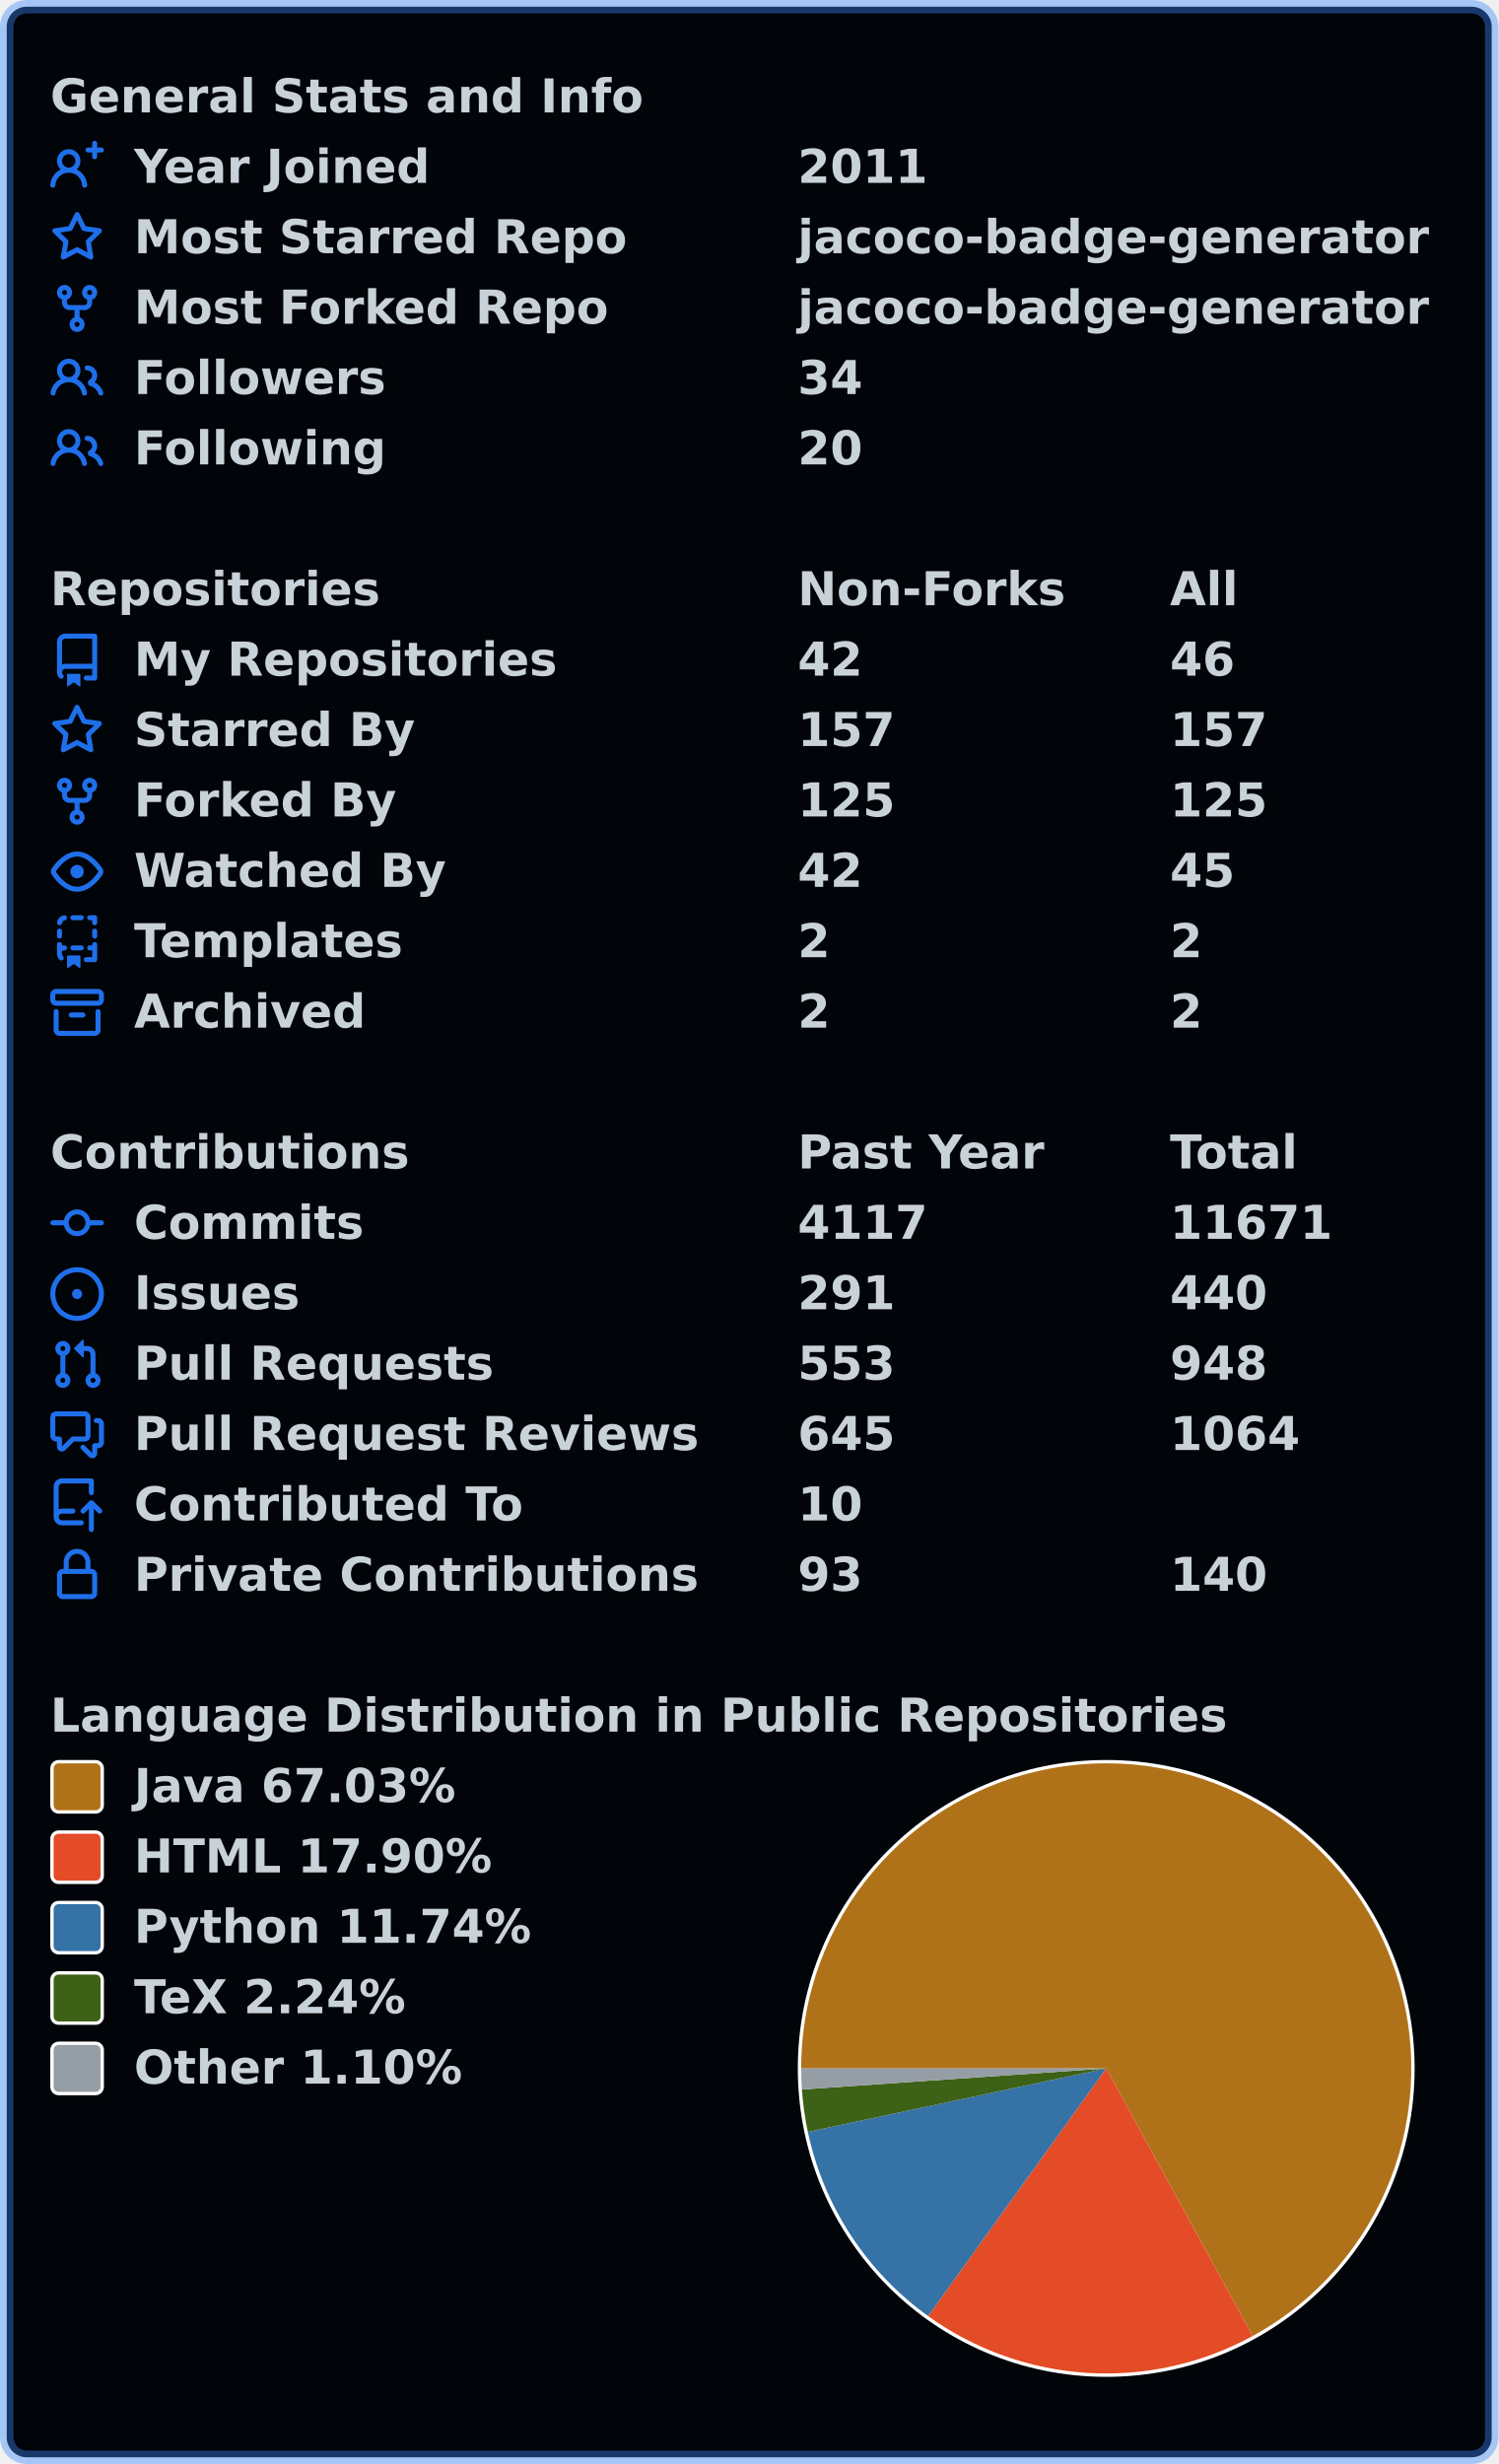
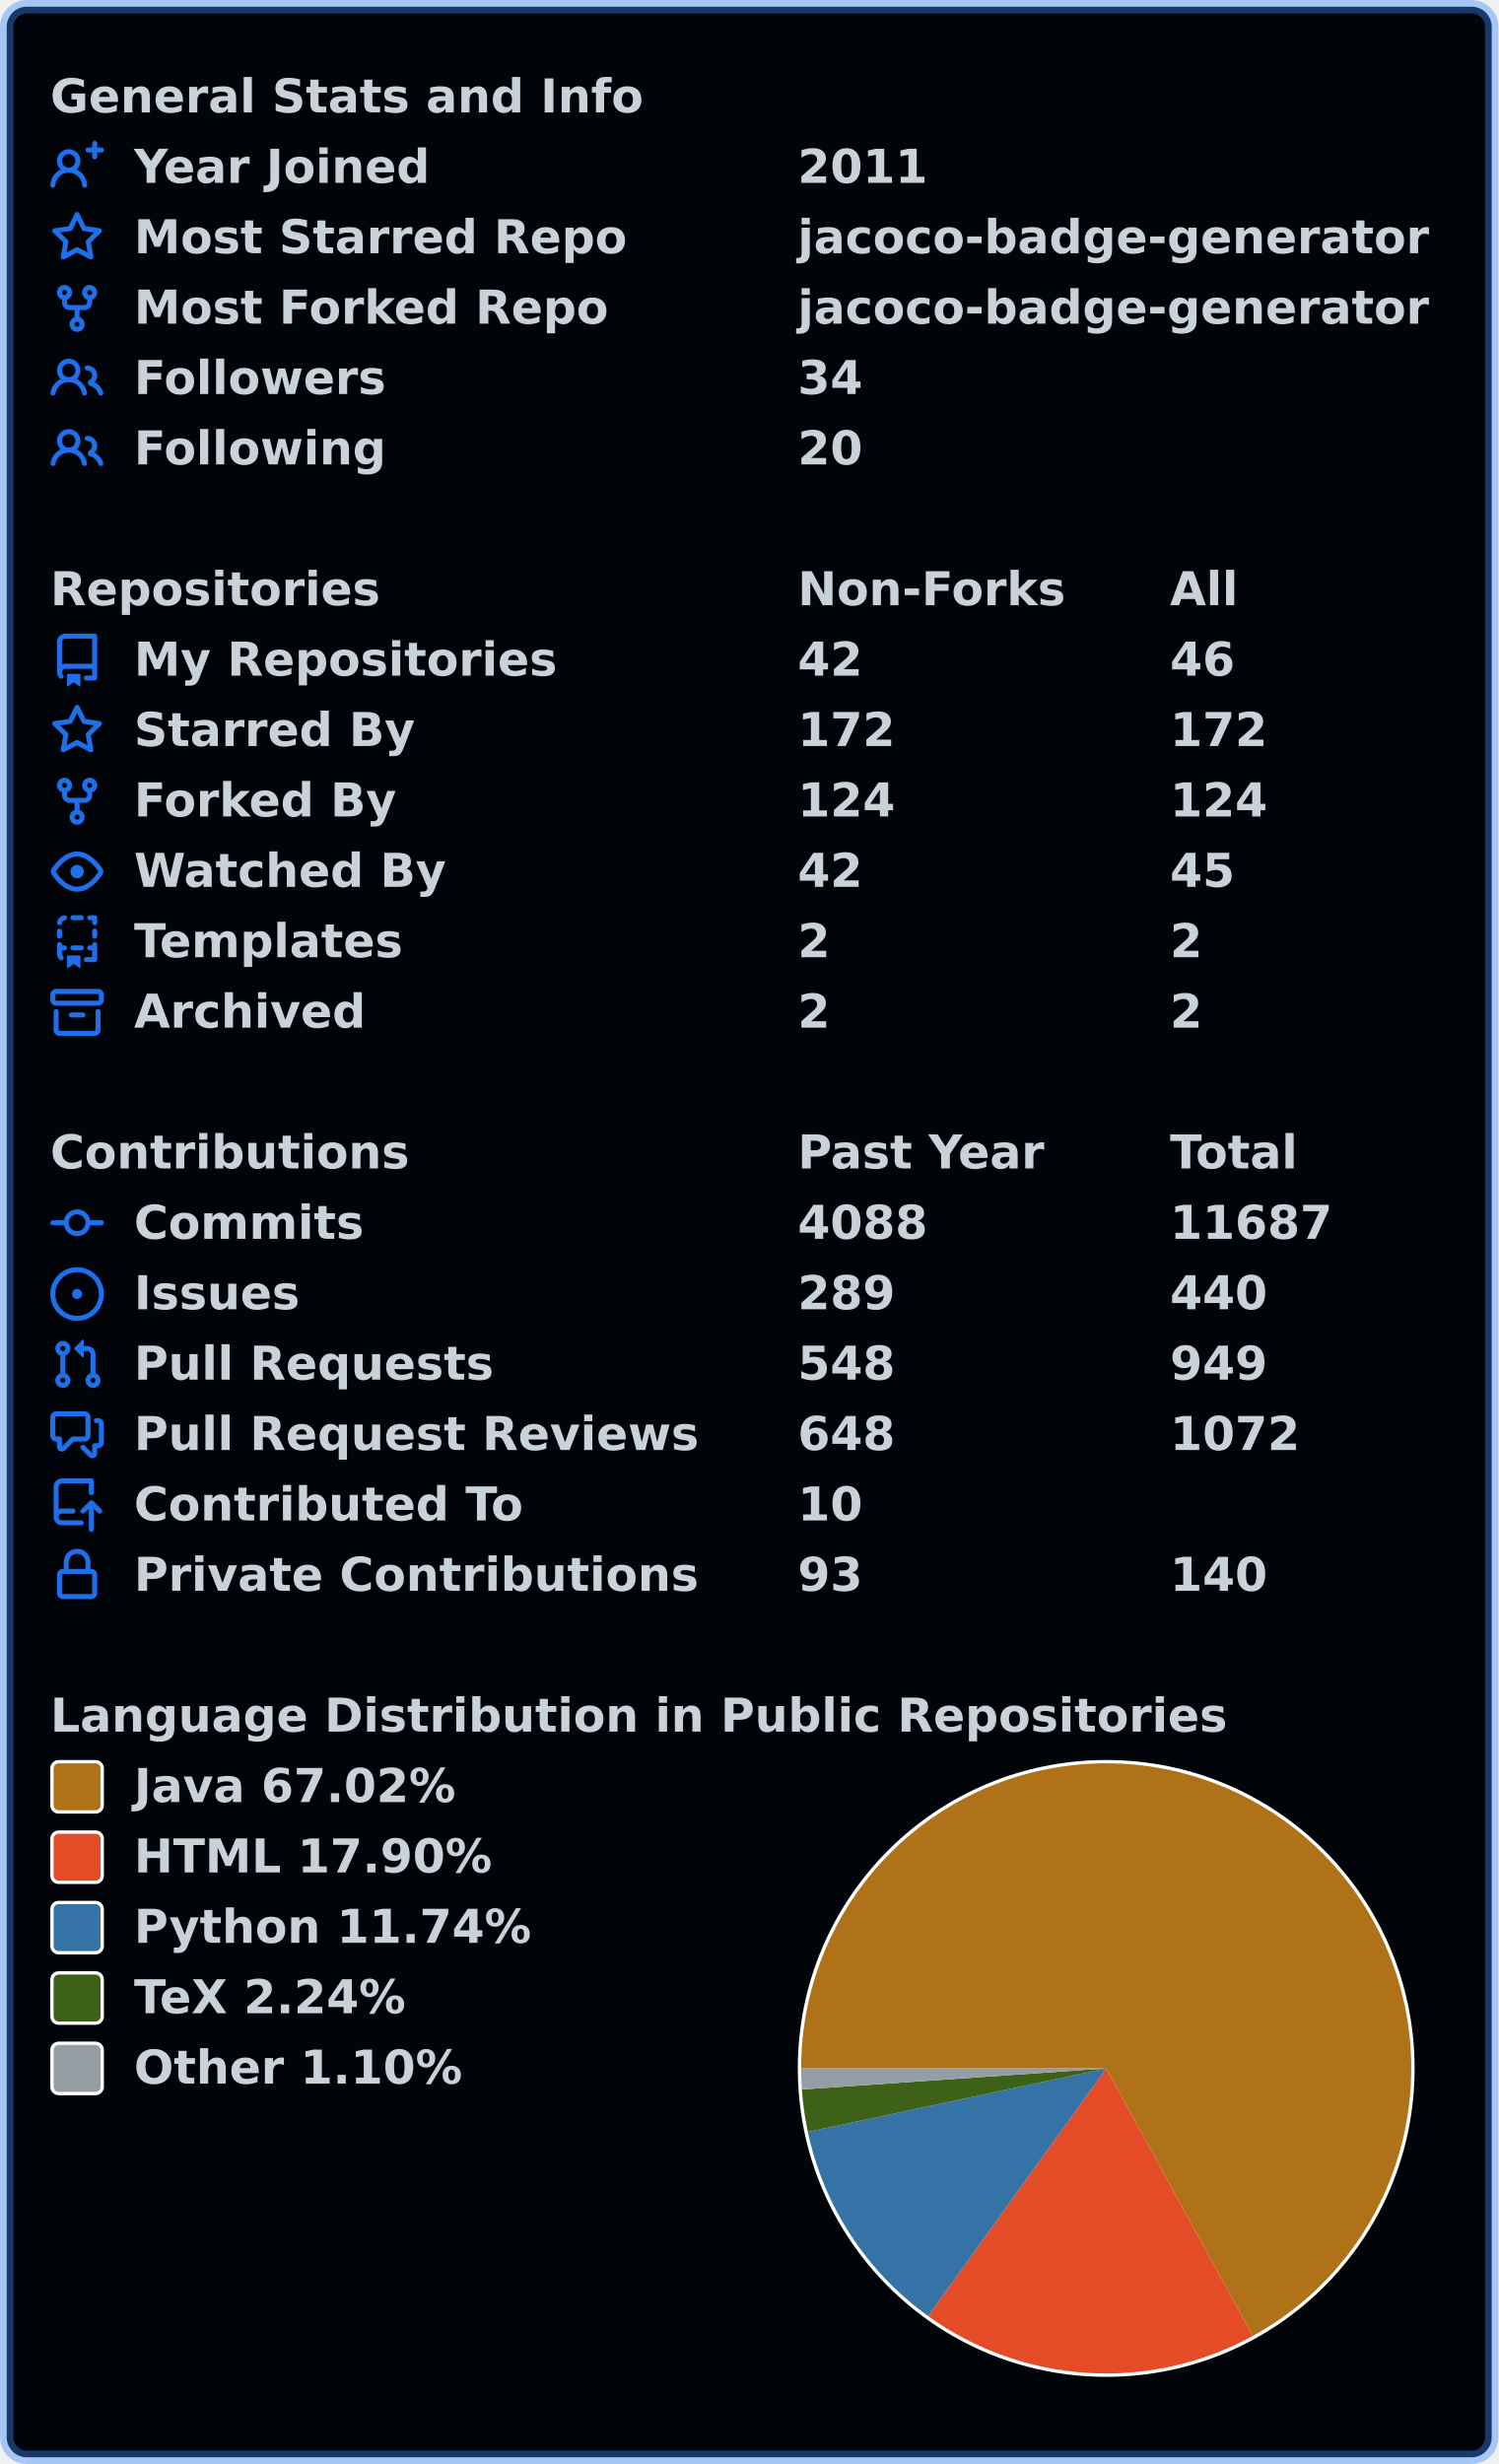
<svg xmlns="http://www.w3.org/2000/svg" width="447" height="735" viewBox="0 0 447 735" lang="en" xml:lang="en">
  <rect x="2" y="2" stroke-width="4" rx="6" width="443" height="731" stroke="rgba(56,139,253,0.4)" fill="#010409" />
  <g font-weight="600" font-size="110pt" font-family="Verdana,Geneva,DejaVu Sans,sans-serif" text-rendering="geometricPrecision">
    <g transform="translate(0, 21)" fill="#c9d1d9">
      <g transform="translate(15, 0)">
        <g transform="scale(0.095)">
          <text x="0" y="132" textLength="1851" lengthAdjust="spacingAndGlyphs">General Stats and Info</text>
        </g>
      </g>
      <g transform="translate(15, 21)">
        <path fill="#1f6feb" fill-rule="evenodd" d="M13.25 0a.75.75 0 01.75.75V2h1.25a.75.75 0 010 1.5H14v1.25a.75.75 0 01-1.5 0V3.5h-1.25a.75.75 0 010-1.5h1.25V.75a.75.75 0 01.75-.75zM5.5 4a2 2 0 100 4 2 2 0 000-4zm2.4 4.548a3.5 3.5 0 10-4.799 0 5.527 5.527 0 00-3.1 4.66.75.75 0 101.498.085A4.01 4.01 0 015.5 9.5a4.01 4.01 0 014.001 3.793.75.75 0 101.498-.086 5.527 5.527 0 00-3.1-4.659z" />
        <g transform="scale(0.095)">
          <text lengthAdjust="spacingAndGlyphs" textLength="932" x="263" y="132">Year Joined</text>
          <text lengthAdjust="spacingAndGlyphs" textLength="420" x="2347" y="132">2011</text>
        </g>
      </g>
      <g transform="translate(15, 42)">
        <path fill="#1f6feb" fill-rule="evenodd" d="M8 .25a.75.75 0 01.673.418l1.882 3.815 4.21.612a.75.75 0 01.416 1.279l-3.046 2.97.719 4.192a.75.75 0 01-1.088.791L8 12.347l-3.766 1.98a.75.75 0 01-1.088-.79l.72-4.194L.818 6.374a.75.75 0 01.416-1.28l4.21-.611L7.327.668A.75.75 0 018 .25zm0 2.445L6.615 5.5a.75.75 0 01-.564.41l-3.097.45 2.24 2.184a.75.75 0 01.216.664l-.528 3.084 2.769-1.456a.75.75 0 01.698 0l2.77 1.456-.53-3.084a.75.75 0 01.216-.664l2.24-2.183-3.096-.45a.75.75 0 01-.564-.41L8 2.694v.001z" />
        <g transform="scale(0.095)">
          <text lengthAdjust="spacingAndGlyphs" textLength="1532" x="263" y="132">Most Starred Repo</text>
          <text lengthAdjust="spacingAndGlyphs" textLength="1986" x="2347" y="132">jacoco-badge-generator</text>
        </g>
      </g>
      <g transform="translate(15, 63)">
        <path fill="#1f6feb" fill-rule="evenodd" d="M5 3.25a.75.75 0 11-1.5 0 .75.75 0 011.5 0zm0 2.122a2.25 2.25 0 10-1.5 0v.878A2.25 2.25 0 005.75 8.5h1.5v2.128a2.251 2.251 0 101.5 0V8.5h1.5a2.25 2.25 0 002.25-2.25v-.878a2.25 2.25 0 10-1.5 0v.878a.75.75 0 01-.75.75h-4.5A.75.75 0 015 6.25v-.878zm3.75 7.378a.75.75 0 11-1.5 0 .75.75 0 011.5 0zm3-8.75a.75.75 0 100-1.5.75.75 0 000 1.5z" />
        <g transform="scale(0.095)">
          <text lengthAdjust="spacingAndGlyphs" textLength="1485" x="263" y="132">Most Forked Repo</text>
          <text lengthAdjust="spacingAndGlyphs" textLength="1986" x="2347" y="132">jacoco-badge-generator</text>
        </g>
      </g>
      <g transform="translate(15, 84)">
        <path fill="#1f6feb" fill-rule="evenodd" d="M5.5 3.5a2 2 0 100 4 2 2 0 000-4zM2 5.5a3.5 3.5 0 115.898 2.549 5.507 5.507 0 013.034 4.084.75.75 0 11-1.482.235 4.001 4.001 0 00-7.9 0 .75.75 0 01-1.482-.236A5.507 5.507 0 013.102 8.05 3.49 3.49 0 012 5.5zM11 4a.75.75 0 100 1.5 1.5 1.5 0 01.666 2.844.75.75 0 00-.416.672v.352a.75.75 0 00.574.73c1.2.289 2.162 1.2 2.522 2.372a.75.75 0 101.434-.44 5.01 5.01 0 00-2.56-3.012A3 3 0 0011 4z" />
        <g transform="scale(0.095)">
          <text lengthAdjust="spacingAndGlyphs" textLength="778" x="263" y="132">Followers</text>
          <text lengthAdjust="spacingAndGlyphs" textLength="210" x="2347" y="132">34</text>
        </g>
      </g>
      <g transform="translate(15, 105)">
        <path fill="#1f6feb" fill-rule="evenodd" d="M5.5 3.5a2 2 0 100 4 2 2 0 000-4zM2 5.5a3.5 3.5 0 115.898 2.549 5.507 5.507 0 013.034 4.084.75.75 0 11-1.482.235 4.001 4.001 0 00-7.9 0 .75.75 0 01-1.482-.236A5.507 5.507 0 013.102 8.05 3.49 3.49 0 012 5.5zM11 4a.75.75 0 100 1.5 1.5 1.5 0 01.666 2.844.75.75 0 00-.416.672v.352a.75.75 0 00.574.73c1.2.289 2.162 1.2 2.522 2.372a.75.75 0 101.434-.44 5.01 5.01 0 00-2.56-3.012A3 3 0 0011 4z" />
        <g transform="scale(0.095)">
          <text lengthAdjust="spacingAndGlyphs" textLength="780" x="263" y="132">Following</text>
          <text lengthAdjust="spacingAndGlyphs" textLength="210" x="2347" y="132">20</text>
        </g>
      </g>
    </g>
    <g transform="translate(0, 168)" fill="#c9d1d9">
      <g transform="translate(15, 0)">
        <g transform="scale(0.095)">
          <text x="0" y="132" textLength="1020" lengthAdjust="spacingAndGlyphs">Repositories</text>
          <text x="2347" y="132" textLength="832" lengthAdjust="spacingAndGlyphs">Non-Forks</text>
          <text x="3516" y="132" textLength="206" lengthAdjust="spacingAndGlyphs">All</text>
        </g>
      </g>
      <g transform="translate(15, 21)">
        <path fill="#1f6feb" fill-rule="evenodd" d="M2 2.5A2.5 2.5 0 014.5 0h8.75a.75.75 0 01.75.75v12.5a.75.75 0 01-.75.75h-2.5a.75.75 0 110-1.5h1.75v-2h-8a1 1 0 00-.714 1.7.75.75 0 01-1.072 1.05A2.495 2.495 0 012 11.5v-9zm10.5-1V9h-8c-.356 0-.694.074-1 .208V2.5a1 1 0 011-1h8zM5 12.25v3.25a.25.25 0 00.4.2l1.45-1.087a.25.25 0 01.3 0L8.6 15.7a.25.25 0 00.4-.2v-3.25a.25.25 0 00-.25-.25h-3.5a.25.25 0 00-.25.25z" />
        <g transform="scale(0.095)">
          <text lengthAdjust="spacingAndGlyphs" textLength="1312" x="263" y="132">My Repositories</text>
          <text lengthAdjust="spacingAndGlyphs" textLength="210" x="2347" y="132">42</text>
          <text lengthAdjust="spacingAndGlyphs" textLength="210" x="3516" y="132">46</text>
        </g>
      </g>
      <g transform="translate(15, 42)">
        <path fill="#1f6feb" fill-rule="evenodd" d="M8 .25a.75.75 0 01.673.418l1.882 3.815 4.21.612a.75.75 0 01.416 1.279l-3.046 2.97.719 4.192a.75.75 0 01-1.088.791L8 12.347l-3.766 1.98a.75.75 0 01-1.088-.79l.72-4.194L.818 6.374a.75.75 0 01.416-1.28l4.21-.611L7.327.668A.75.75 0 018 .25zm0 2.445L6.615 5.5a.75.75 0 01-.564.41l-3.097.45 2.24 2.184a.75.75 0 01.216.664l-.528 3.084 2.769-1.456a.75.75 0 01.698 0l2.77 1.456-.53-3.084a.75.75 0 01.216-.664l2.24-2.183-3.096-.45a.75.75 0 01-.564-.41L8 2.694v.001z" />
        <g transform="scale(0.095)">
          <text lengthAdjust="spacingAndGlyphs" textLength="874" x="263" y="132">Starred By</text>
-           <text lengthAdjust="spacingAndGlyphs" textLength="315" x="2347" y="132">157</text>
-           <text lengthAdjust="spacingAndGlyphs" textLength="315" x="3516" y="132">157</text>
+           <text lengthAdjust="spacingAndGlyphs" textLength="315" x="2347" y="132">172</text>
+           <text lengthAdjust="spacingAndGlyphs" textLength="315" x="3516" y="132">172</text>
        </g>
      </g>
      <g transform="translate(15, 63)">
        <path fill="#1f6feb" fill-rule="evenodd" d="M5 3.25a.75.75 0 11-1.5 0 .75.75 0 011.5 0zm0 2.122a2.25 2.25 0 10-1.5 0v.878A2.25 2.25 0 005.75 8.5h1.5v2.128a2.251 2.251 0 101.5 0V8.5h1.5a2.25 2.25 0 002.25-2.25v-.878a2.25 2.25 0 10-1.5 0v.878a.75.75 0 01-.75.75h-4.5A.75.75 0 015 6.25v-.878zm3.75 7.378a.75.75 0 11-1.5 0 .75.75 0 011.5 0zm3-8.75a.75.75 0 100-1.5.75.75 0 000 1.5z" />
        <g transform="scale(0.095)">
          <text lengthAdjust="spacingAndGlyphs" textLength="828" x="263" y="132">Forked By</text>
-           <text lengthAdjust="spacingAndGlyphs" textLength="315" x="2347" y="132">125</text>
-           <text lengthAdjust="spacingAndGlyphs" textLength="315" x="3516" y="132">125</text>
+           <text lengthAdjust="spacingAndGlyphs" textLength="315" x="2347" y="132">124</text>
+           <text lengthAdjust="spacingAndGlyphs" textLength="315" x="3516" y="132">124</text>
        </g>
      </g>
      <g transform="translate(15, 84)">
        <path fill="#1f6feb" fill-rule="evenodd" d="M1.679 7.932c.412-.621 1.242-1.75 2.366-2.717C5.175 4.242 6.527 3.5 8 3.5c1.473 0 2.824.742 3.955 1.715 1.124.967 1.954 2.096 2.366 2.717a.119.119 0 010 .136c-.412.621-1.242 1.75-2.366 2.717C10.825 11.758 9.473 12.5 8 12.5c-1.473 0-2.824-.742-3.955-1.715C2.92 9.818 2.09 8.69 1.679 8.068a.119.119 0 010-.136zM8 2c-1.981 0-3.67.992-4.933 2.078C1.797 5.169.88 6.423.43 7.1a1.619 1.619 0 000 1.798c.45.678 1.367 1.932 2.637 3.024C4.329 13.008 6.019 14 8 14c1.981 0 3.67-.992 4.933-2.078 1.27-1.091 2.187-2.345 2.637-3.023a1.619 1.619 0 000-1.798c-.45-.678-1.367-1.932-2.637-3.023C11.671 2.992 9.981 2 8 2zm0 8a2 2 0 100-4 2 2 0 000 4z" />
        <g transform="scale(0.095)">
          <text lengthAdjust="spacingAndGlyphs" textLength="993" x="263" y="132">Watched By</text>
          <text lengthAdjust="spacingAndGlyphs" textLength="210" x="2347" y="132">42</text>
          <text lengthAdjust="spacingAndGlyphs" textLength="210" x="3516" y="132">45</text>
        </g>
      </g>
      <g transform="translate(15, 105)">
        <path fill="#1f6feb" fill-rule="evenodd" d="M6 .75A.75.75 0 016.75 0h2.5a.75.75 0 010 1.5h-2.5A.75.75 0 016 .75zm5 0a.75.75 0 01.75-.75h1.5a.75.75 0 01.75.75v1.5a.75.75 0 01-1.5 0V1.5h-.75A.75.75 0 0111 .75zM4.992.662a.75.75 0 01-.636.848c-.436.063-.783.41-.846.846a.75.75 0 01-1.485-.212A2.501 2.501 0 014.144.025a.75.75 0 01.848.637zM2.75 4a.75.75 0 01.75.75v1.5a.75.75 0 01-1.5 0v-1.5A.75.75 0 012.75 4zm10.5 0a.75.75 0 01.75.75v1.5a.75.75 0 01-1.5 0v-1.5a.75.75 0 01.75-.75zM2.75 8a.75.75 0 01.75.75v.268A1.72 1.72 0 013.75 9h.5a.75.75 0 010 1.5h-.5a.25.25 0 00-.25.25v.75c0 .28.114.532.3.714a.75.75 0 01-1.05 1.072A2.495 2.495 0 012 11.5V8.75A.75.75 0 012.75 8zm10.5 0a.75.75 0 01.75.75v4.5a.75.75 0 01-.75.75h-2.5a.75.75 0 010-1.5h1.75v-2h-.75a.75.75 0 010-1.5h.75v-.25a.75.75 0 01.75-.75zM6 9.75A.75.75 0 016.75 9h2.5a.75.75 0 010 1.5h-2.5A.75.75 0 016 9.75zm-1 2.5v3.25a.25.25 0 00.4.2l1.45-1.087a.25.25 0 01.3 0L8.6 15.7a.25.25 0 00.4-.2v-3.25a.25.25 0 00-.25-.25h-3.5a.25.25 0 00-.25.25z" />
        <g transform="scale(0.095)">
          <text lengthAdjust="spacingAndGlyphs" textLength="868" x="263" y="132">Templates</text>
          <text lengthAdjust="spacingAndGlyphs" textLength="105" x="2347" y="132">2</text>
          <text lengthAdjust="spacingAndGlyphs" textLength="105" x="3516" y="132">2</text>
        </g>
      </g>
      <g transform="translate(15, 126)">
        <path fill="#1f6feb" fill-rule="evenodd" d="M1.75 2.5a.25.25 0 00-.25.25v1.5c0 .138.112.25.25.25h12.5a.25.25 0 00.25-.25v-1.5a.25.25 0 00-.25-.25H1.75zM0 2.75C0 1.784.784 1 1.75 1h12.5c.966 0 1.75.784 1.75 1.75v1.5A1.75 1.75 0 0114.25 6H1.75A1.75 1.75 0 010 4.25v-1.5zM1.75 7a.75.75 0 01.75.75v5.5c0 .138.112.25.25.25h10.5a.25.25 0 00.25-.25v-5.5a.75.75 0 111.5 0v5.5A1.75 1.75 0 0113.25 15H2.75A1.75 1.75 0 011 13.25v-5.5A.75.75 0 011.75 7zm4.5 1a.75.75 0 000 1.5h3.5a.75.75 0 100-1.5h-3.5z" />
        <g transform="scale(0.095)">
          <text lengthAdjust="spacingAndGlyphs" textLength="726" x="263" y="132">Archived</text>
          <text lengthAdjust="spacingAndGlyphs" textLength="105" x="2347" y="132">2</text>
          <text lengthAdjust="spacingAndGlyphs" textLength="105" x="3516" y="132">2</text>
        </g>
      </g>
    </g>
    <g transform="translate(0, 336)" fill="#c9d1d9">
      <g transform="translate(15, 0)">
        <g transform="scale(0.095)">
          <text x="0" y="132" textLength="1112" lengthAdjust="spacingAndGlyphs">Contributions</text>
          <text x="2347" y="132" textLength="774" lengthAdjust="spacingAndGlyphs">Past Year</text>
          <text x="3516" y="132" textLength="414" lengthAdjust="spacingAndGlyphs">Total</text>
        </g>
      </g>
      <g transform="translate(15, 21)">
        <path fill="#1f6feb" fill-rule="evenodd" d="M10.5 7.75a2.5 2.5 0 11-5 0 2.5 2.5 0 015 0zm1.43.75a4.002 4.002 0 01-7.86 0H.75a.75.75 0 110-1.5h3.32a4.001 4.001 0 017.86 0h3.32a.75.75 0 110 1.5h-3.32z" />
        <g transform="scale(0.095)">
          <text lengthAdjust="spacingAndGlyphs" textLength="734" x="263" y="132">Commits</text>
-           <text lengthAdjust="spacingAndGlyphs" textLength="420" x="2347" y="132">4117</text>
-           <text lengthAdjust="spacingAndGlyphs" textLength="525" x="3516" y="132">11671</text>
+           <text lengthAdjust="spacingAndGlyphs" textLength="420" x="2347" y="132">4088</text>
+           <text lengthAdjust="spacingAndGlyphs" textLength="525" x="3516" y="132">11687</text>
        </g>
      </g>
      <g transform="translate(15, 42)">
        <path fill="#1f6feb" d="M8 9.5a1.5 1.5 0 100-3 1.5 1.5 0 000 3z" />
        <path fill="#1f6feb" fill-rule="evenodd" d="M8 0a8 8 0 100 16A8 8 0 008 0zM1.5 8a6.5 6.5 0 1113 0 6.5 6.5 0 01-13 0z" />
        <g transform="scale(0.095)">
          <text lengthAdjust="spacingAndGlyphs" textLength="512" x="263" y="132">Issues</text>
-           <text lengthAdjust="spacingAndGlyphs" textLength="315" x="2347" y="132">291</text>
+           <text lengthAdjust="spacingAndGlyphs" textLength="315" x="2347" y="132">289</text>
          <text lengthAdjust="spacingAndGlyphs" textLength="315" x="3516" y="132">440</text>
        </g>
      </g>
      <g transform="translate(15, 63)">
        <path fill="#1f6feb" fill-rule="evenodd" d="M7.177 3.073L9.573.677A.25.25 0 0110 .854v4.792a.25.25 0 01-.427.177L7.177 3.427a.25.25 0 010-.354zM3.75 2.5a.75.75 0 100 1.5.75.75 0 000-1.5zm-2.25.75a2.25 2.25 0 113 2.122v5.256a2.251 2.251 0 11-1.5 0V5.372A2.25 2.25 0 011.5 3.25zM11 2.5h-1V4h1a1 1 0 011 1v5.628a2.251 2.251 0 101.5 0V5A2.5 2.5 0 0011 2.5zm1 10.25a.75.75 0 111.5 0 .75.75 0 01-1.5 0zM3.75 12a.75.75 0 100 1.5.75.75 0 000-1.5z" />
        <g transform="scale(0.095)">
          <text lengthAdjust="spacingAndGlyphs" textLength="1113" x="263" y="132">Pull Requests</text>
-           <text lengthAdjust="spacingAndGlyphs" textLength="315" x="2347" y="132">553</text>
-           <text lengthAdjust="spacingAndGlyphs" textLength="315" x="3516" y="132">948</text>
+           <text lengthAdjust="spacingAndGlyphs" textLength="315" x="2347" y="132">548</text>
+           <text lengthAdjust="spacingAndGlyphs" textLength="315" x="3516" y="132">949</text>
        </g>
      </g>
      <g transform="translate(15, 84)">
        <path fill="#1f6feb" fill-rule="evenodd" d="M1.5 2.75a.25.25 0 01.25-.25h8.5a.25.25 0 01.25.25v5.5a.25.25 0 01-.25.25h-3.5a.75.75 0 00-.53.22L3.5 11.44V9.25a.75.75 0 00-.75-.75h-1a.25.25 0 01-.25-.25v-5.5zM1.75 1A1.75 1.75 0 000 2.75v5.5C0 9.216.784 10 1.75 10H2v1.543a1.457 1.457 0 002.487 1.03L7.061 10h3.189A1.75 1.75 0 0012 8.25v-5.5A1.75 1.75 0 0010.25 1h-8.5zM14.5 4.75a.25.25 0 00-.25-.25h-.5a.75.75 0 110-1.5h.5c.966 0 1.75.784 1.75 1.75v5.5A1.75 1.75 0 0114.25 12H14v1.543a1.457 1.457 0 01-2.487 1.03L9.22 12.28a.75.75 0 111.06-1.06l2.22 2.22v-2.19a.75.75 0 01.75-.75h1a.25.25 0 00.25-.25v-5.5z" />
        <g transform="scale(0.095)">
          <text lengthAdjust="spacingAndGlyphs" textLength="1762" x="263" y="132">Pull Request Reviews</text>
-           <text lengthAdjust="spacingAndGlyphs" textLength="315" x="2347" y="132">645</text>
-           <text lengthAdjust="spacingAndGlyphs" textLength="420" x="3516" y="132">1064</text>
+           <text lengthAdjust="spacingAndGlyphs" textLength="315" x="2347" y="132">648</text>
+           <text lengthAdjust="spacingAndGlyphs" textLength="420" x="3516" y="132">1072</text>
        </g>
      </g>
      <g transform="translate(15, 105)">
        <path fill="#1f6feb" fill-rule="evenodd" d="M1 2.5A2.5 2.5 0 013.5 0h8.75a.75.75 0 01.75.75v3.5a.75.75 0 01-1.5 0V1.5h-8a1 1 0 00-1 1v6.708A2.492 2.492 0 013.5 9h3.25a.75.75 0 010 1.5H3.5a1 1 0 100 2h5.75a.75.75 0 010 1.5H3.5A2.5 2.5 0 011 11.5v-9zm13.23 7.79a.75.75 0 001.06-1.06l-2.505-2.505a.75.75 0 00-1.06 0L9.22 9.229a.75.75 0 001.06 1.061l1.225-1.224v6.184a.75.75 0 001.5 0V9.066l1.224 1.224z" />
        <g transform="scale(0.095)">
          <text lengthAdjust="spacingAndGlyphs" textLength="1234" x="263" y="132">Contributed To</text>
          <text lengthAdjust="spacingAndGlyphs" textLength="210" x="2347" y="132">10</text>
        </g>
      </g>
      <g transform="translate(15, 126)">
        <path fill="#1f6feb" fill-rule="evenodd" d="M4 4v2h-.25A1.75 1.75 0 002 7.75v5.5c0 .966.784 1.75 1.75 1.75h8.5A1.75 1.75 0 0014 13.25v-5.5A1.75 1.75 0 0012.25 6H12V4a4 4 0 10-8 0zm6.5 2V4a2.5 2.5 0 00-5 0v2h5zM12 7.5h.25a.25.25 0 01.25.25v5.5a.25.25 0 01-.25.25h-8.5a.25.25 0 01-.25-.25v-5.5a.25.25 0 01.25-.25H12z" />
        <g transform="scale(0.095)">
          <text lengthAdjust="spacingAndGlyphs" textLength="1742" x="263" y="132">Private Contributions</text>
          <text lengthAdjust="spacingAndGlyphs" textLength="210" x="2347" y="132">93</text>
          <text lengthAdjust="spacingAndGlyphs" textLength="315" x="3516" y="132">140</text>
        </g>
      </g>
    </g>
    <g transform="translate(0, 504)" fill="#c9d1d9">
      <g transform="translate(15, 0)">
        <g transform="scale(0.095)">
          <text x="0" y="132" textLength="3652" lengthAdjust="spacingAndGlyphs">Language Distribution in Public Repositories</text>
        </g>
      </g>
      <g transform="translate(238, 21)">
        <circle cx="92" cy="92" r="92" fill="#ffffff" />
      </g>
      <g transform="translate(239, 22)">
-         <path fill-rule="evenodd" fill="#b07219" d="M 0.0,91 A 91 91 0 1 1 134.706 170.817 L 91,91 Z" />
-         <path fill-rule="evenodd" fill="#e34c26" d="M 134.706,170.817 A 91 91 0 0 1 37.862 164.874 L 91,91 Z" />
-         <path fill-rule="evenodd" fill="#3572A5" d="M 37.862,164.874 A 91 91 0 0 1 1.992 109.937 L 91,91 Z" />
-         <path fill-rule="evenodd" fill="#3D6117" d="M 1.992,109.937 A 91 91 0 0 1 0.217 97.281 L 91,91 Z" />
+         <path fill-rule="evenodd" fill="#b07219" d="M 0.0,91 A 91 91 0 1 1 134.72 170.81 L 91,91 Z" />
+         <path fill-rule="evenodd" fill="#e34c26" d="M 134.72,170.81 A 91 91 0 0 1 37.859 164.872 L 91,91 Z" />
+         <path fill-rule="evenodd" fill="#3572A5" d="M 37.859,164.872 A 91 91 0 0 1 1.992 109.936 L 91,91 Z" />
+         <path fill-rule="evenodd" fill="#3D6117" d="M 1.992,109.936 A 91 91 0 0 1 0.217 97.281 L 91,91 Z" />
        <path fill-rule="evenodd" fill="#959da5" d="M 0.217,97.281 A 91 91 0 0 1 0.0 91 L 91,91 Z" />
      </g>
      <g transform="translate(15, 21)">
        <rect x="0.5" y="0.5" rx="2" width="15" height="15" fill="#b07219" stroke-width="1" stroke="#ffffff" />
-         <text transform="scale(0.095)" x="263" y="132" textLength="1038" lengthAdjust="spacingAndGlyphs">Java 67.03%</text>
+         <text transform="scale(0.095)" x="263" y="132" textLength="1038" lengthAdjust="spacingAndGlyphs">Java 67.02%</text>
      </g>
      <g transform="translate(15, 42)">
        <rect x="0.5" y="0.5" rx="2" width="15" height="15" fill="#e34c26" stroke-width="1" stroke="#ffffff" />
        <text transform="scale(0.095)" x="263" y="132" textLength="1142" lengthAdjust="spacingAndGlyphs">HTML 17.90%</text>
      </g>
      <g transform="translate(15, 63)">
        <rect x="0.5" y="0.5" rx="2" width="15" height="15" fill="#3572A5" stroke-width="1" stroke="#ffffff" />
        <text transform="scale(0.095)" x="263" y="132" textLength="1254" lengthAdjust="spacingAndGlyphs">Python 11.74%</text>
      </g>
      <g transform="translate(15, 84)">
        <rect x="0.5" y="0.5" rx="2" width="15" height="15" fill="#3D6117" stroke-width="1" stroke="#ffffff" />
        <text transform="scale(0.095)" x="263" y="132" textLength="894" lengthAdjust="spacingAndGlyphs">TeX 2.24%</text>
      </g>
      <g transform="translate(15, 105)">
        <rect x="0.5" y="0.5" rx="2" width="15" height="15" fill="#959da5" stroke-width="1" stroke="#ffffff" />
        <text transform="scale(0.095)" x="263" y="132" textLength="1047" lengthAdjust="spacingAndGlyphs">Other 1.10%</text>
      </g>
    </g>
  </g>
</svg>
